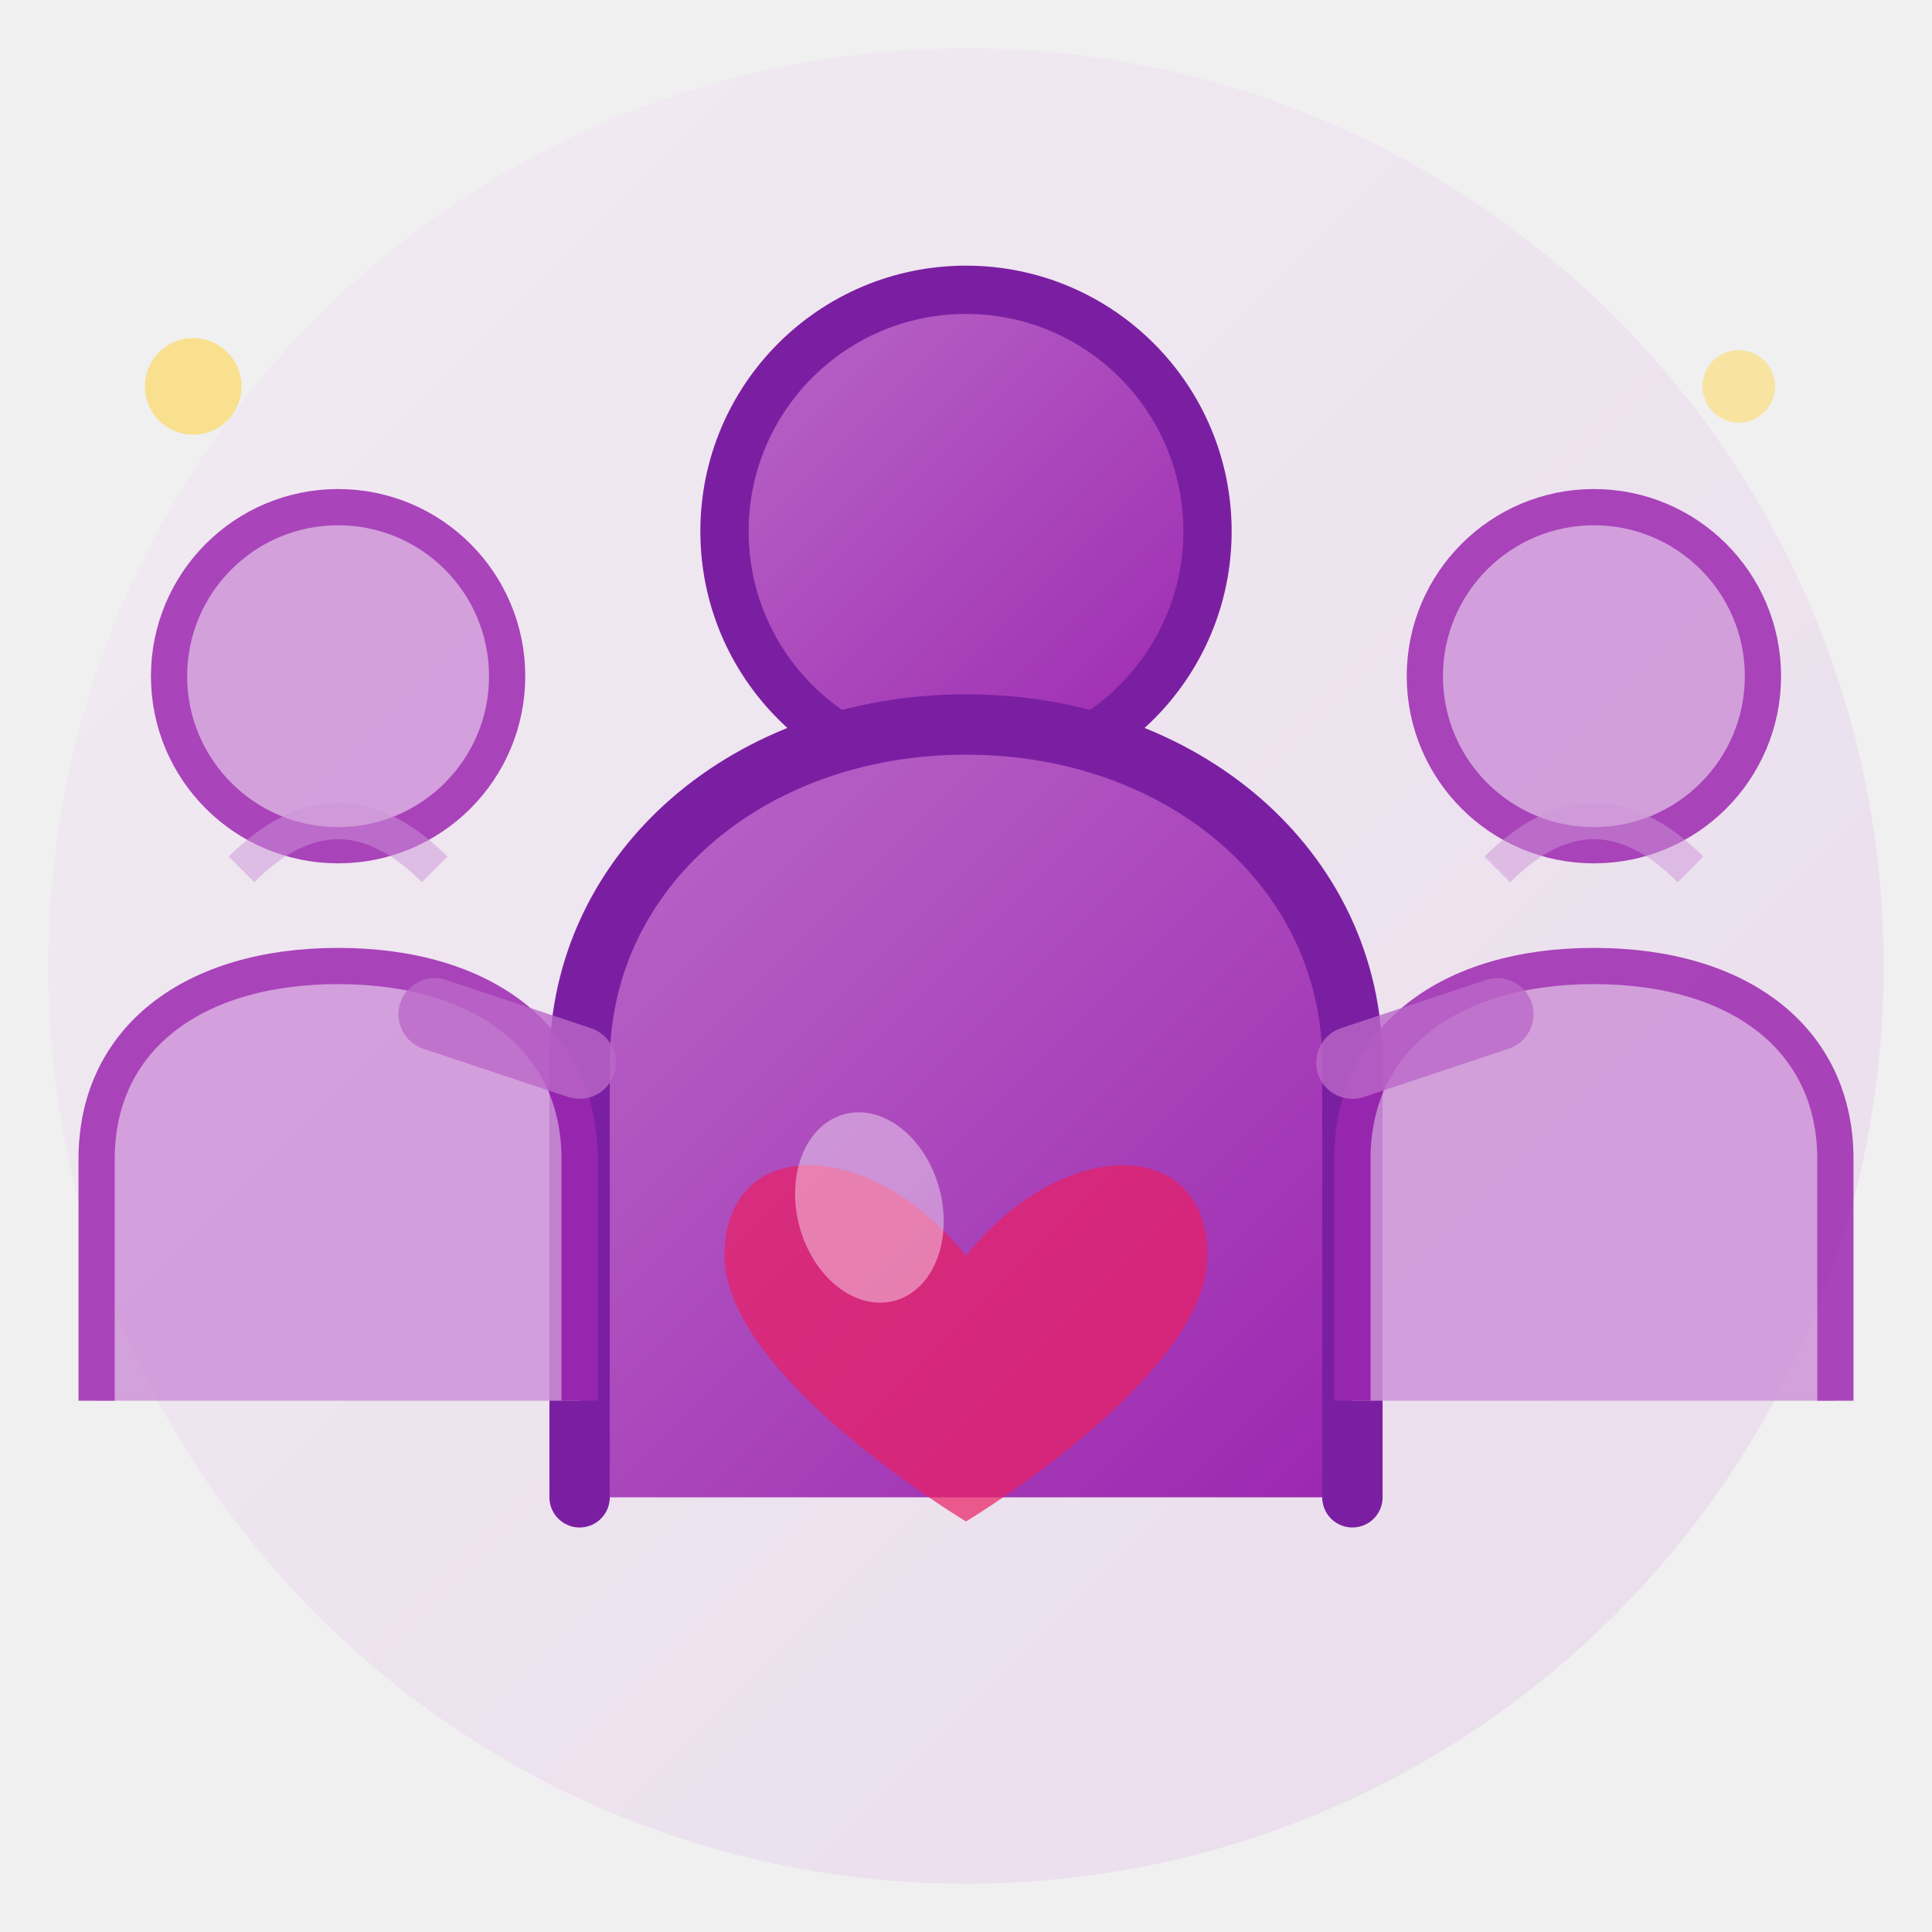
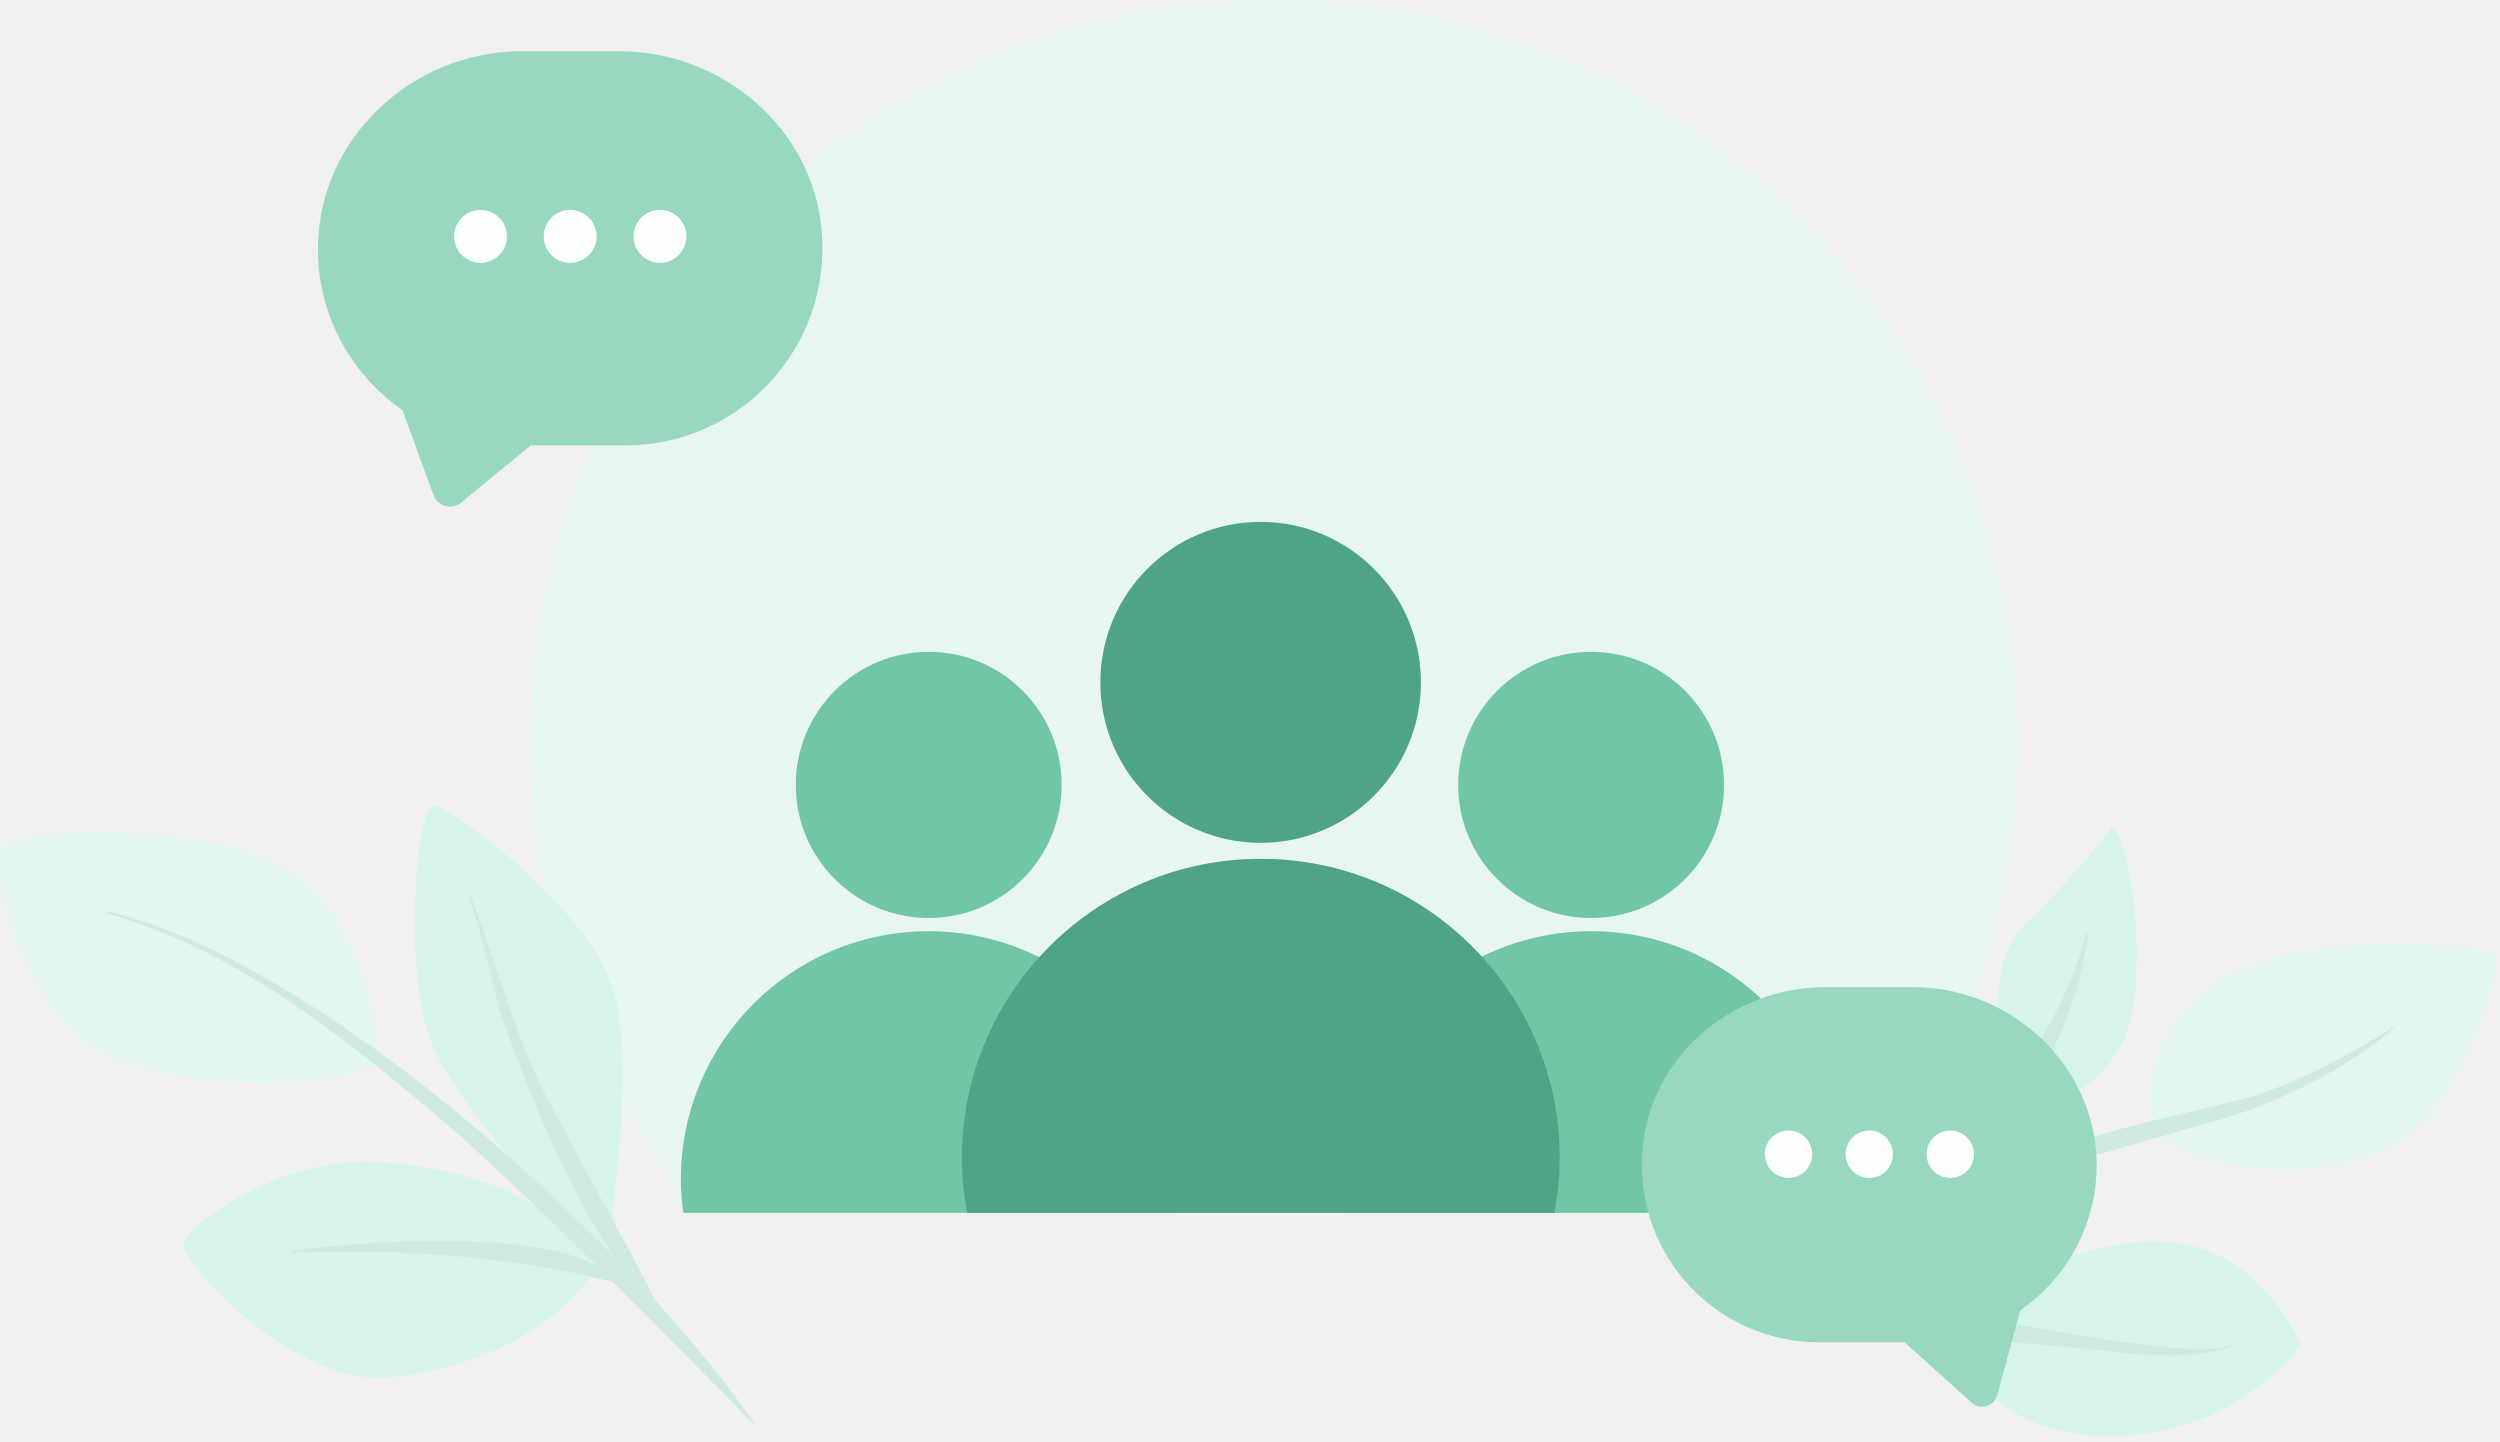
- <svg xmlns="http://www.w3.org/2000/svg" viewBox="0 0 80 80" fill="none">
-   <defs>
-     <linearGradient id="gradMorado" x1="0%" y1="0%" x2="100%" y2="100%">
-       <stop offset="0%" stop-color="#f3e5f5" />
-       <stop offset="100%" stop-color="#e1bee7" />
-     </linearGradient>
-     <linearGradient id="gradPersona" x1="0%" y1="0%" x2="100%" y2="100%">
-       <stop offset="0%" stop-color="#ba68c8" />
-       <stop offset="100%" stop-color="#9c27b0" />
-     </linearGradient>
-   </defs>
-   <circle cx="40" cy="40" r="38" fill="url(#gradMorado)" opacity="0.4" />
-   <circle cx="40" cy="22" r="10" fill="url(#gradPersona)" stroke="#7b1fa2" stroke-width="2" />
-   <path d="M24 62 L24 44 C24 36, 31 30, 40 30 C49 30, 56 36, 56 44 L56 62" fill="url(#gradPersona)" stroke="#7b1fa2" stroke-width="2.5" stroke-linecap="round" />
-   <circle cx="14" cy="28" r="7" fill="#ce93d8" stroke="#9c27b0" stroke-width="1.5" opacity="0.85" />
-   <path d="M4 58 L4 48 C4 43, 8 40, 14 40 C20 40, 24 43, 24 48 L24 58" fill="#ce93d8" stroke="#9c27b0" stroke-width="1.5" opacity="0.85" />
-   <circle cx="66" cy="28" r="7" fill="#ce93d8" stroke="#9c27b0" stroke-width="1.5" opacity="0.85" />
-   <path d="M56 58 L56 48 C56 43, 60 40, 66 40 C72 40, 76 43, 76 48 L76 58" fill="#ce93d8" stroke="#9c27b0" stroke-width="1.5" opacity="0.85" />
-   <path d="M24 44 L18 42" stroke="#ba68c8" stroke-width="3" stroke-linecap="round" opacity="0.8" />
-   <path d="M56 44 L62 42" stroke="#ba68c8" stroke-width="3" stroke-linecap="round" opacity="0.8" />
-   <path d="M40 52 C36 47, 30 47, 30 52 C30 57, 40 63, 40 63 C40 63, 50 57, 50 52 C50 47, 44 47, 40 52Z" fill="#e91e63" opacity="0.7" />
-   <ellipse cx="36" cy="50" rx="3" ry="4" fill="#ffffff" opacity="0.4" transform="rotate(-15 36 50)" />
-   <path d="M18 36 Q14 32, 10 36" stroke="#ce93d8" stroke-width="1.5" fill="none" opacity="0.5" />
-   <path d="M62 36 Q66 32, 70 36" stroke="#ce93d8" stroke-width="1.5" fill="none" opacity="0.5" />
-   <circle cx="8" cy="16" r="2" fill="#ffd54f" opacity="0.6" />
-   <circle cx="72" cy="16" r="1.5" fill="#ffd54f" opacity="0.5" />
+ <svg xmlns="http://www.w3.org/2000/svg" width="170" height="98" viewBox="0 0 170 98" fill="none">
+   <path d="M125.924 82.475C132.953 73.775 137.173 62.7 137.173 50.638C137.173 22.663 114.526 0 86.598 0C58.67 0 36.023 22.675 36.023 50.638C36.023 62.7 40.243 73.775 47.272 82.475H125.924Z" fill="#E8F6F1" />
+   <path d="M40.416 86.128C38.144 81.691 32.064 79.316 25.472 79.003C18.88 78.691 12.688 83.341 12.488 84.578C12.289 85.816 19.904 94.278 26.458 93.666C33.013 93.053 38.88 89.641 40.428 86.128H40.416Z" fill="#D7F4EA" />
+   <path d="M25.574 72.238C26.223 71.276 24.6 62.226 19.544 59.076C14.488 55.926 1.354 56.238 0.268 57.476C-0.818 58.713 1.304 69.813 8.408 72.238C15.511 74.663 24.75 73.476 25.574 72.238Z" fill="#E2F5EF" />
+   <path d="M41.454 86.339C41.454 81.426 43.464 71.876 41.454 66.614C39.444 61.351 30.53 54.739 29.444 54.801C28.358 54.864 27.284 66.201 29.444 71.164C31.604 76.126 40.056 84.701 41.454 86.339Z" fill="#D7F4EA" />
+   <path d="M51.403 96.95C49.655 94.375 47.308 91.463 44.574 88.45C42.489 84.35 40.054 80.088 37.895 75.963C35.161 71.175 33.925 65.912 31.965 60.812L31.852 60.862C32.764 63.425 33.288 66.088 33.975 68.75C36.022 74.5 38.369 80.325 41.74 85.45C31.665 75.1 17.757 64.4 7.283 61.962L7.258 62.087C16.421 64.713 23.974 70.975 31.091 77.062C34.299 79.963 37.408 82.95 40.491 85.987C37.795 84.737 34.349 84.475 31.503 84.412C27.62 84.287 23.737 84.575 19.892 85.05V85.175C27.22 84.9 34.561 85.388 41.678 87.175C44.936 90.412 48.157 93.688 51.378 96.975L51.403 96.95Z" fill="#CEEAE1" />
+   <path d="M136.223 71.838C135.324 67.888 136.086 64.312 137.672 62.862C139.257 61.413 143.027 57.288 143.577 56.188C144.888 56.95 145.849 64.787 144.95 69.05C144.051 73.312 140.206 74.825 140.206 74.825L136.223 71.825V71.838Z" fill="#D7F4EA" />
+   <path d="M134.375 77.323C137.434 73.048 140.542 68.636 141.866 63.461L141.991 63.473C141.454 67.486 139.918 71.448 137.646 74.798C136.784 75.861 135.761 76.886 134.45 77.423L134.375 77.323Z" fill="#CEEAE1" />
+   <path d="M146.387 76.485C145.513 74.685 146.662 67.672 153.466 65.472C160.27 63.272 169.071 64.372 169.621 64.922C170.17 65.472 167.561 75.86 161.993 78.272C156.425 80.685 147.773 79.31 146.387 76.485Z" fill="#E2F5EF" />
+   <path d="M135.812 80.15C141.143 76.9 147.435 76.15 153.316 74.513C156.786 73.362 160.02 71.588 163.116 69.625C159.658 72.688 154.702 75.175 150.032 76.388C145.363 77.725 140.394 79.275 135.812 80.15Z" fill="#CEEAE1" />
+   <path d="M138.072 86.324C142.954 84.811 151.131 81.099 156.487 91.412C150.719 98.987 138.896 99.537 134.427 93.886C134.052 88.462 138.072 86.311 138.072 86.311V86.324Z" fill="#D7F4EA" />
+   <path d="M128.885 87.375C129.884 87.562 130.87 87.85 131.781 88.412C132.668 89.013 133.23 89.412 134.278 89.562C138.885 90.325 144.316 91.463 148.948 91.737C149.934 91.763 150.933 91.763 151.857 91.438L151.907 91.55C148.074 92.8 143.891 91.812 139.959 91.55C137.499 91.225 134.765 91.4 132.456 90.125C131.22 89.088 130.296 88.25 128.848 87.487L128.885 87.375Z" fill="#CEEAE1" />
+   <path d="M63.152 62.424C68.144 62.424 72.191 58.372 72.191 53.374C72.191 48.376 68.144 44.324 63.152 44.324C58.16 44.324 54.113 48.376 54.113 53.374C54.113 58.372 58.16 62.424 63.152 62.424Z" fill="#71C6A5" />
+   <path d="M79.83 82.474C79.93 81.724 80.005 80.974 80.005 80.199C80.005 70.874 72.464 63.324 63.151 63.324C53.837 63.324 46.297 70.874 46.297 80.199C46.297 80.974 46.372 81.737 46.472 82.474H79.83Z" fill="#71C6A5" />
+   <path d="M108.195 62.424C113.187 62.424 117.234 58.372 117.234 53.374C117.234 48.376 113.187 44.324 108.195 44.324C103.203 44.324 99.156 48.376 99.156 53.374C99.156 58.372 103.203 62.424 108.195 62.424Z" fill="#71C6A5" />
+   <path d="M124.877 82.474C124.977 81.724 125.052 80.974 125.052 80.199C125.052 70.874 117.511 63.324 108.198 63.324C98.884 63.324 91.344 70.874 91.344 80.199C91.344 80.974 91.419 81.737 91.519 82.474H124.877Z" fill="#71C6A5" />
+   <path d="M85.723 57.313C91.743 57.313 96.622 52.428 96.622 46.401C96.622 40.374 91.743 35.488 85.723 35.488C79.704 35.488 74.824 40.374 74.824 46.401C74.824 52.428 79.704 57.313 85.723 57.313Z" fill="#4FA386" />
+   <path d="M105.698 82.473C105.922 81.261 106.06 80.023 106.06 78.748C106.06 67.511 96.959 58.398 85.735 58.398C74.511 58.398 65.41 67.511 65.41 78.748C65.41 80.023 65.547 81.273 65.772 82.473H105.71H105.698Z" fill="#4FA386" />
+   <path d="M142.569 79.562C142.769 72.725 136.926 67.125 130.097 67.125H124.117C117.688 67.125 112.082 71.975 111.67 78.4C111.221 85.438 116.776 91.275 123.705 91.275H129.51L134.067 95.375C134.654 95.912 135.603 95.625 135.815 94.862L137.376 89.112C140.422 87 142.457 83.513 142.569 79.55V79.562Z" fill="#98D8BE" />
+   <path d="M121.618 80.1C122.508 80.1 123.229 79.378 123.229 78.487C123.229 77.597 122.508 76.875 121.618 76.875C120.729 76.875 120.008 77.597 120.008 78.487C120.008 79.378 120.729 80.1 121.618 80.1Z" fill="#FDFFFE" />
+   <path d="M127.11 80.1C128 80.1 128.721 79.378 128.721 78.487C128.721 77.597 128 76.875 127.11 76.875C126.221 76.875 125.5 77.597 125.5 78.487C125.5 79.378 126.221 80.1 127.11 80.1Z" fill="#FDFFFE" />
+   <path d="M132.618 80.1C133.508 80.1 134.229 79.378 134.229 78.487C134.229 77.597 133.508 76.875 132.618 76.875C131.729 76.875 131.008 77.597 131.008 78.487C131.008 79.378 131.729 80.1 132.618 80.1Z" fill="#FDFFFE" />
+   <path d="M21.63 17.272C21.405 9.684 27.884 3.484 35.462 3.484H42.104C49.108 3.484 55.263 8.697 55.875 15.684C56.561 23.622 50.331 30.284 42.541 30.284H36.099L31.355 34.172C30.718 34.697 29.757 34.434 29.47 33.659L27.373 27.897C23.989 25.547 21.742 21.684 21.617 17.284L21.63 17.272Z" fill="#98D8BE" />
+   <path d="M44.876 17.873C45.869 17.873 46.674 17.068 46.674 16.073C46.674 15.079 45.869 14.273 44.876 14.273C43.883 14.273 43.078 15.079 43.078 16.073C43.078 17.068 43.883 17.873 44.876 17.873Z" fill="#FDFFFE" />
+   <path d="M38.77 17.873C39.763 17.873 40.568 17.068 40.568 16.073C40.568 15.079 39.763 14.273 38.77 14.273C37.778 14.273 36.973 15.079 36.973 16.073C36.973 17.068 37.778 17.873 38.77 17.873Z" fill="#FDFFFE" />
+   <path d="M32.677 17.873C33.67 17.873 34.474 17.068 34.474 16.073C34.474 15.079 33.67 14.273 32.677 14.273C31.684 14.273 30.879 15.079 30.879 16.073C30.879 17.068 31.684 17.873 32.677 17.873Z" fill="#FDFFFE" />
</svg>
